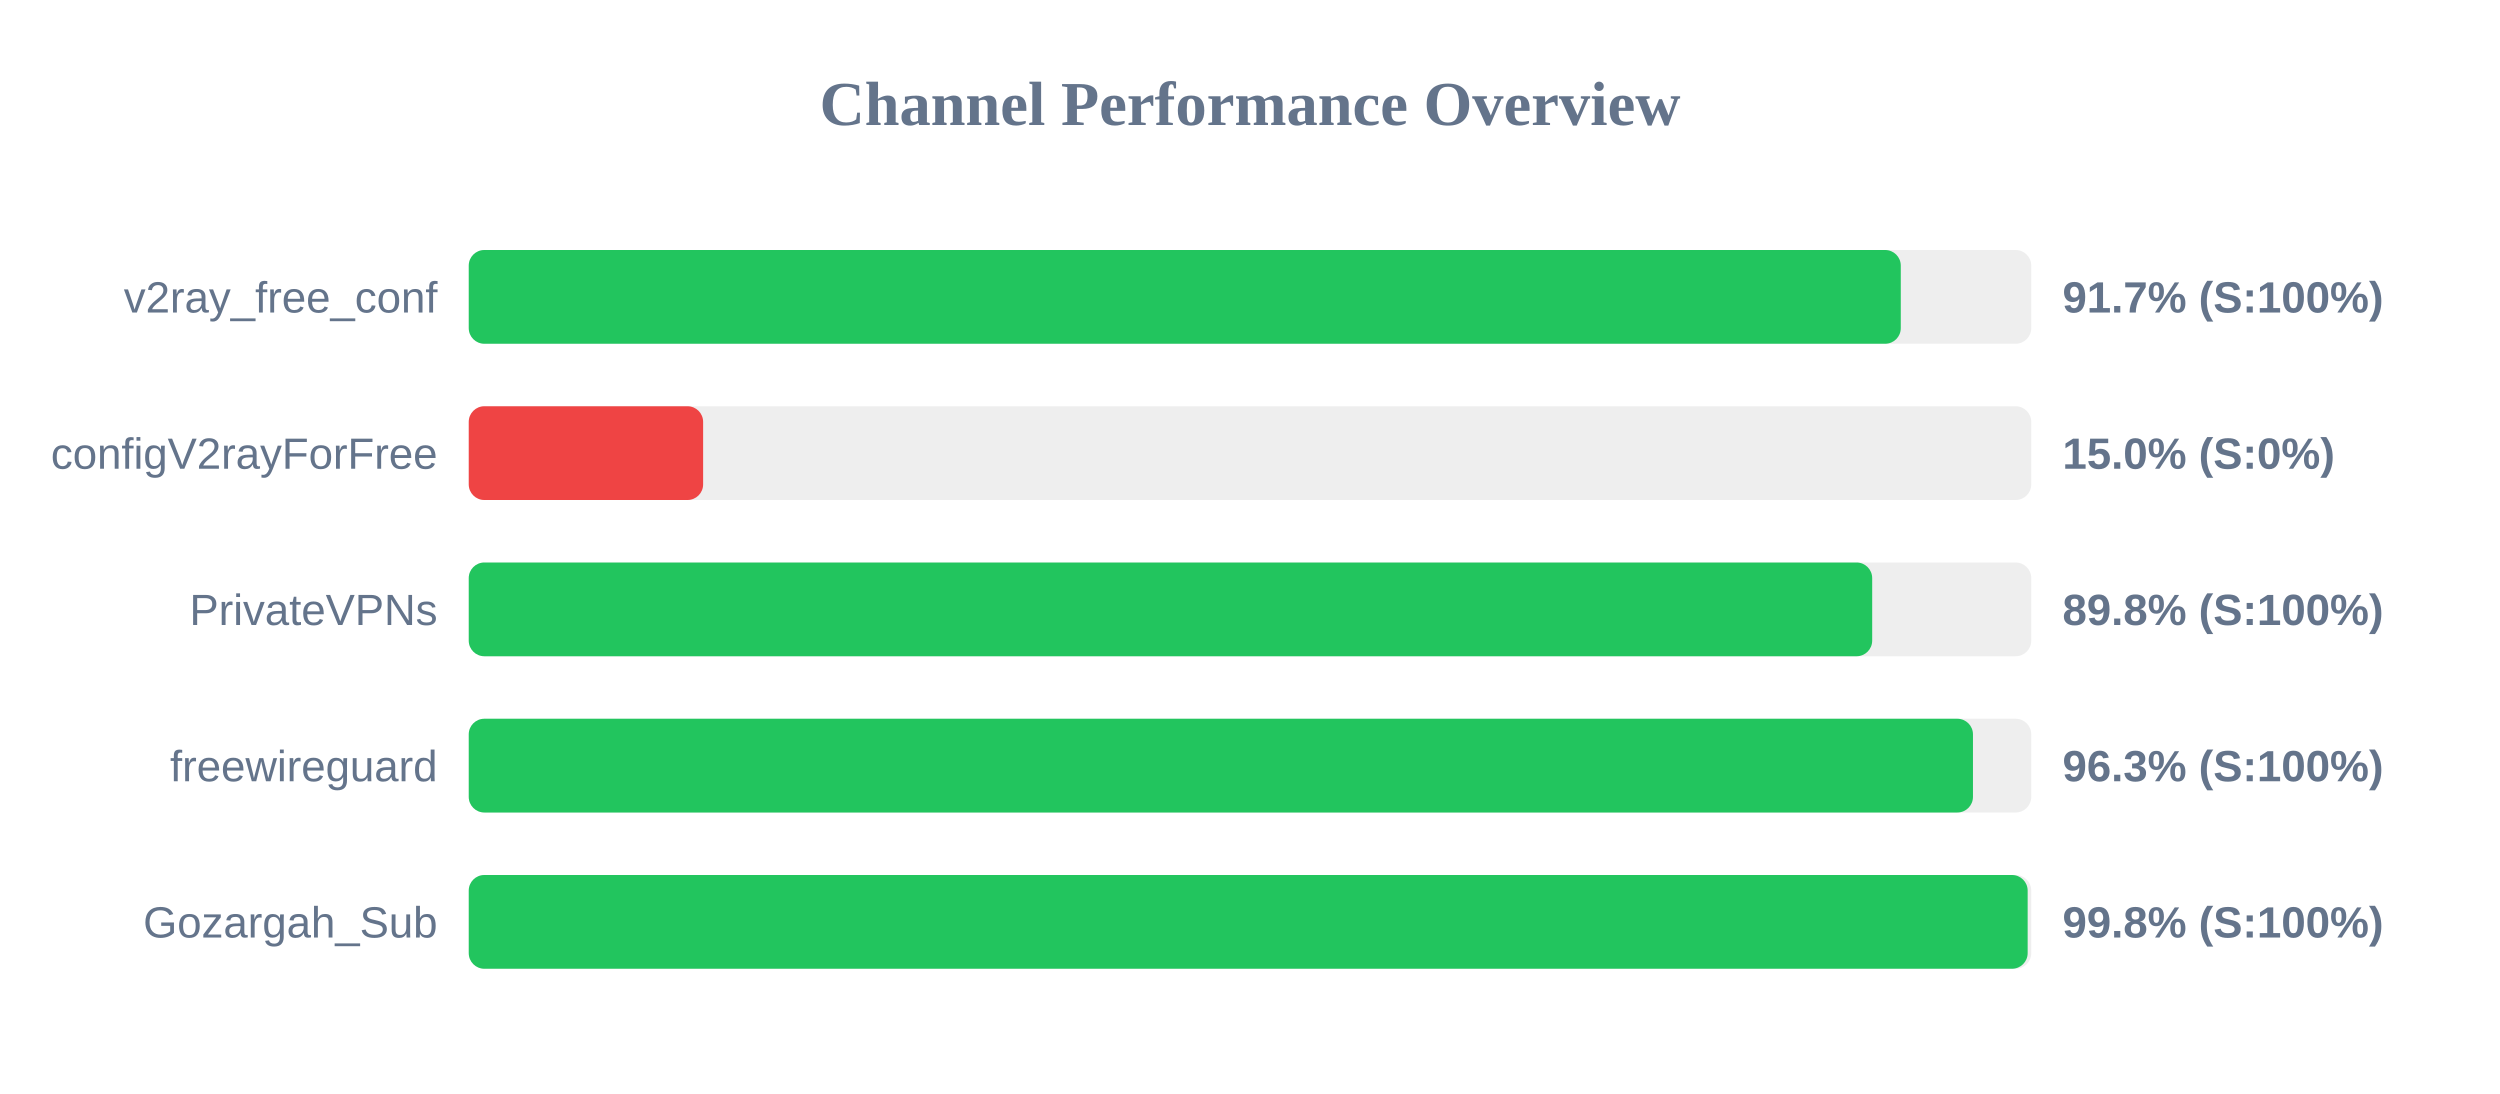
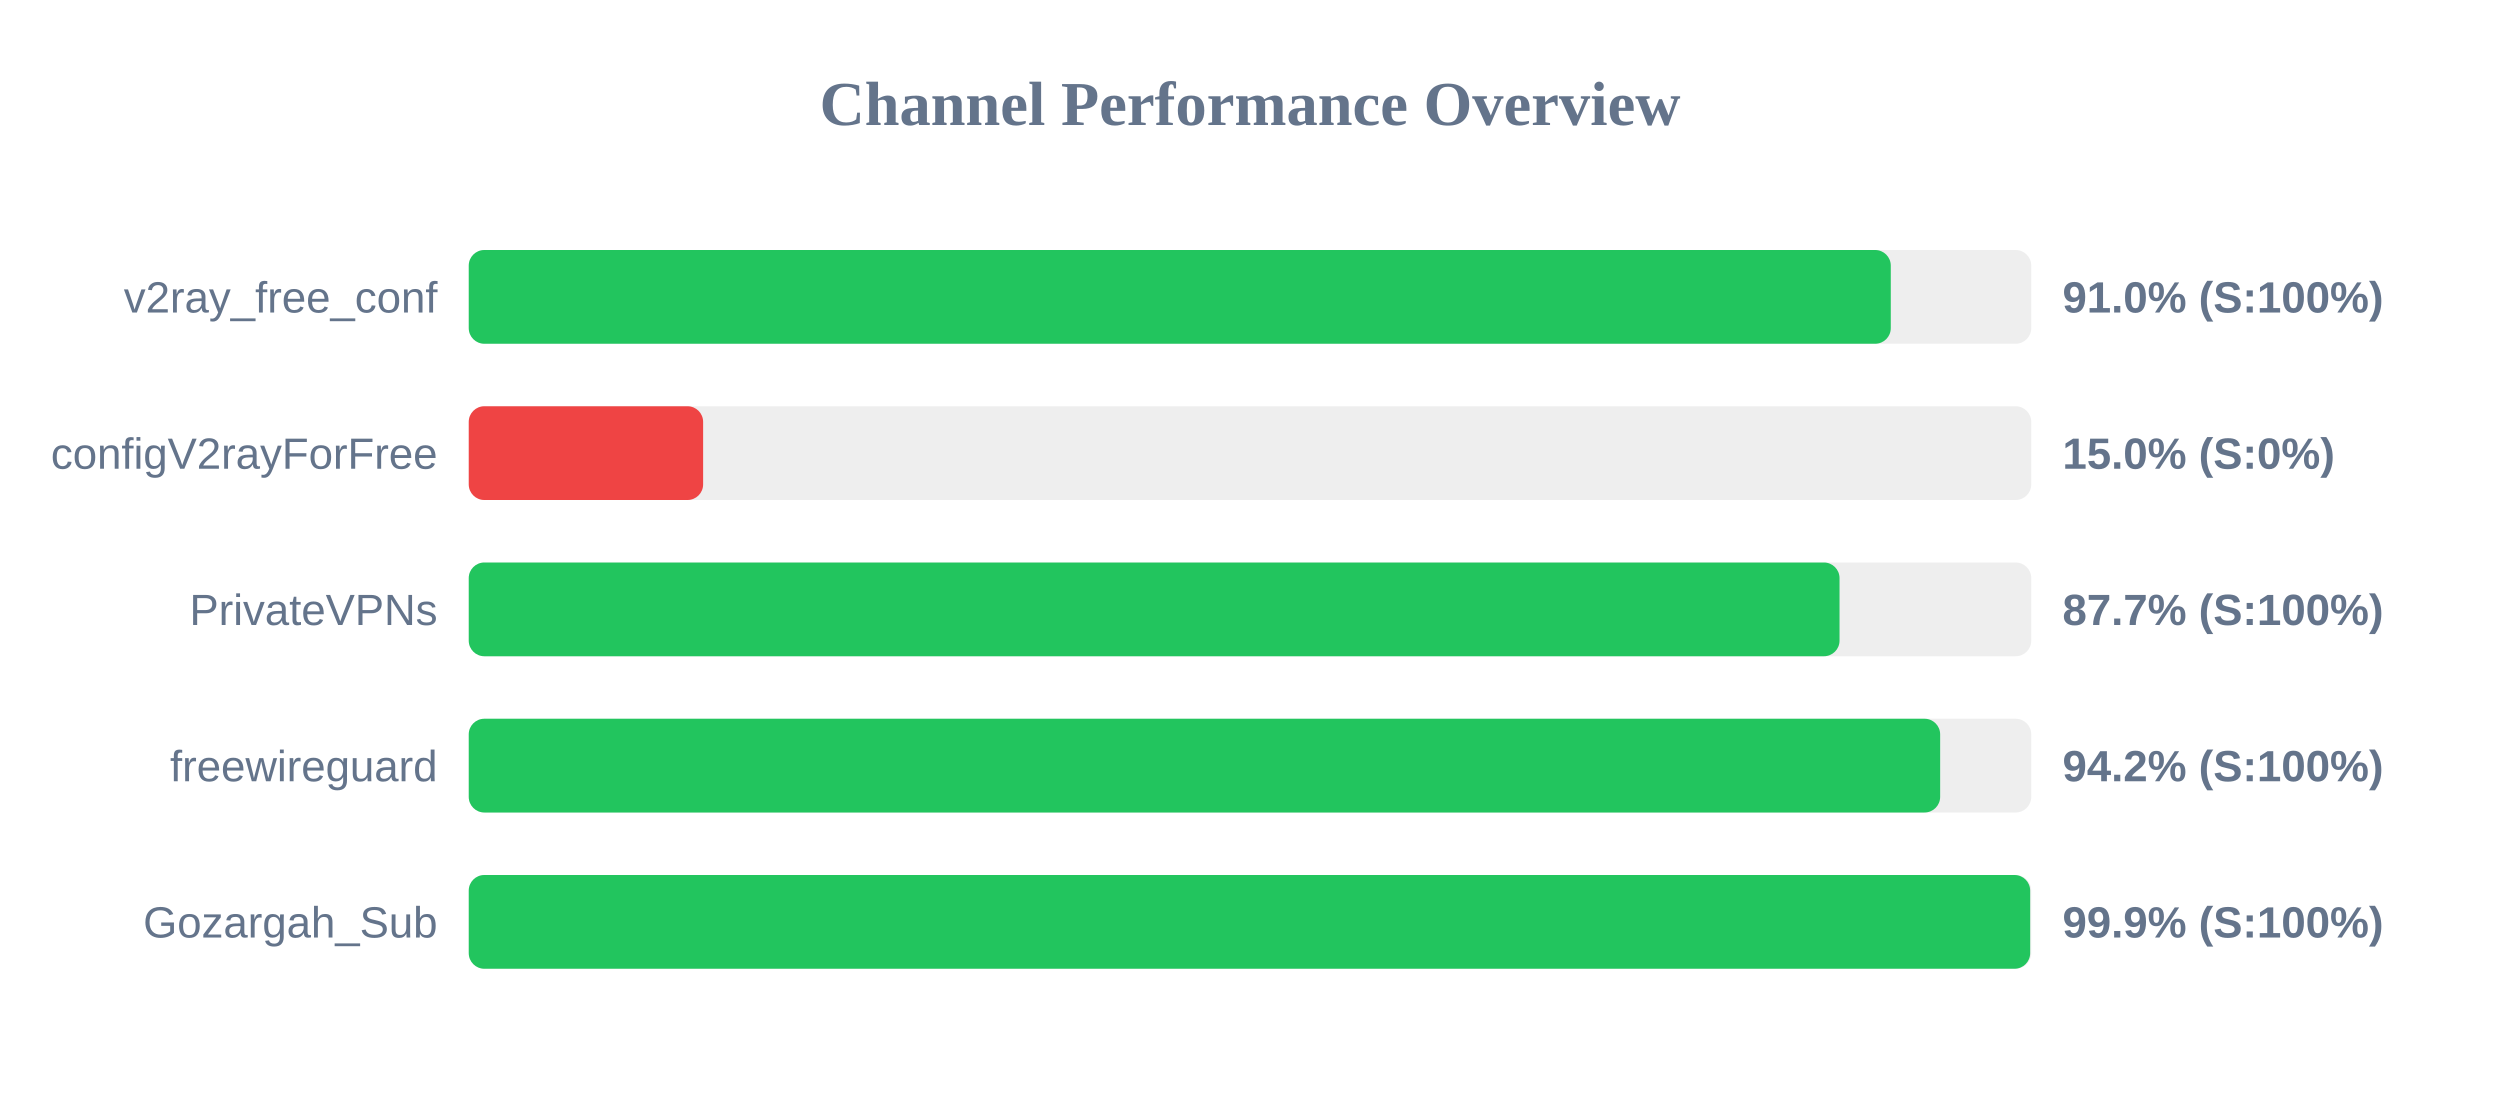
<svg xmlns="http://www.w3.org/2000/svg" width="800" height="350" version="1.1">
  <style>
        .row { font: 14px Arial; fill: #64748b; }
        .score { font: bold 14px Arial; fill: #64748b; }
    </style>
  <text x="400" y="40" text-anchor="middle" font-size="20px" font-weight="bold" fill="#64748b">Channel Performance Overview</text>
  <rect x="150" y="80" width="500" height="30" fill="#eee" rx="5" />
-   <rect x="150" y="80" width="458.25" height="30" fill="#22c55e" rx="5" />
+   <rect x="150" y="80" width="455.05" height="30" fill="#22c55e" rx="5" />
  <text x="140" y="100" text-anchor="end" class="row">v2ray_free_conf</text>
-   <text x="660" y="100" text-anchor="start" class="score">91.7% (S:100%)</text>
+   <text x="660" y="100" text-anchor="start" class="score">91.0% (S:100%)</text>
  <rect x="150" y="130" width="500" height="30" fill="#eee" rx="5" />
  <rect x="150" y="130" width="75.0" height="30" fill="#ef4444" rx="5" />
  <text x="140" y="150" text-anchor="end" class="row">configV2rayForFree</text>
  <text x="660" y="150" text-anchor="start" class="score">15.0% (S:0%)</text>
  <rect x="150" y="180" width="500" height="30" fill="#eee" rx="5" />
-   <rect x="150" y="180" width="449.1" height="30" fill="#22c55e" rx="5" />
+   <rect x="150" y="180" width="438.65" height="30" fill="#22c55e" rx="5" />
  <text x="140" y="200" text-anchor="end" class="row">PrivateVPNs</text>
-   <text x="660" y="200" text-anchor="start" class="score">89.8% (S:100%)</text>
+   <text x="660" y="200" text-anchor="start" class="score">87.7% (S:100%)</text>
  <rect x="150" y="230" width="500" height="30" fill="#eee" rx="5" />
-   <rect x="150" y="230" width="481.35" height="30" fill="#22c55e" rx="5" />
+   <rect x="150" y="230" width="470.85" height="30" fill="#22c55e" rx="5" />
  <text x="140" y="250" text-anchor="end" class="row">freewireguard</text>
-   <text x="660" y="250" text-anchor="start" class="score">96.3% (S:100%)</text>
+   <text x="660" y="250" text-anchor="start" class="score">94.2% (S:100%)</text>
  <rect x="150" y="280" width="500" height="30" fill="#eee" rx="5" />
-   <rect x="150" y="280" width="498.85" height="30" fill="#22c55e" rx="5" />
+   <rect x="150" y="280" width="499.65" height="30" fill="#22c55e" rx="5" />
  <text x="140" y="300" text-anchor="end" class="row">Gozargah_Sub</text>
-   <text x="660" y="300" text-anchor="start" class="score">99.8% (S:100%)</text>
+   <text x="660" y="300" text-anchor="start" class="score">99.9% (S:100%)</text>
</svg>
